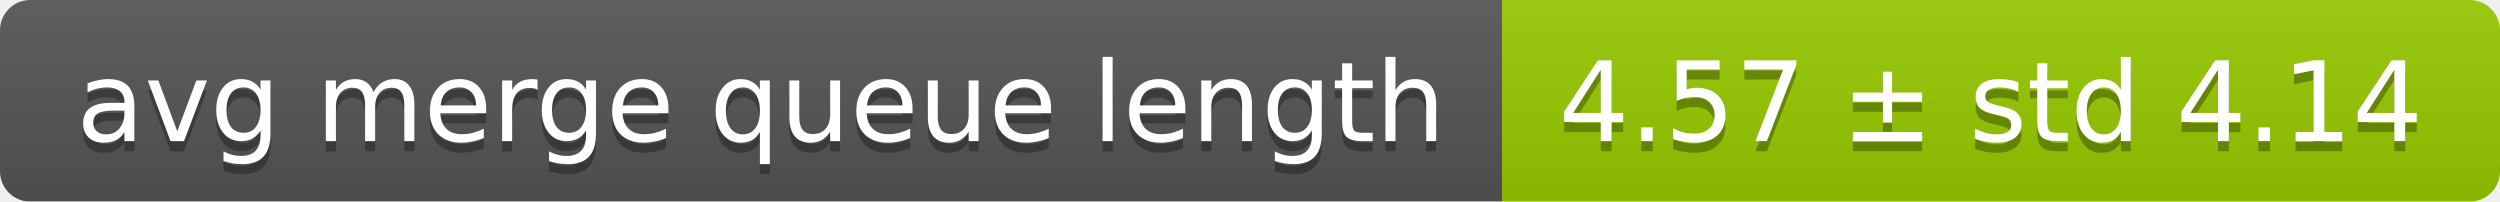
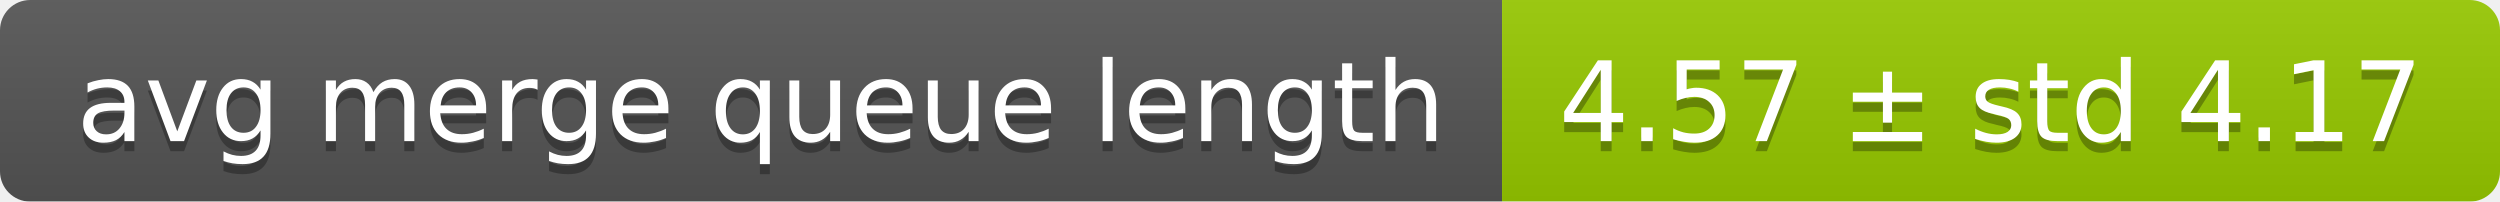
<svg xmlns="http://www.w3.org/2000/svg" width="248" height="20">
  <linearGradient id="smooth" x2="0" y2="100%">
    <stop offset="0" stop-color="#bbb" stop-opacity=".1" />
    <stop offset="1" stop-opacity=".1" />
  </linearGradient>
  <mask id="round">
    <rect width="248" height="20" rx="3" fill="#fff" />
  </mask>
  <g mask="url(#round)">
    <rect width="149" height="20" fill="#555" />
    <rect x="149" width="99" height="20" fill="#97ca00" />
    <rect width="248" height="20" fill="url(#smooth)" />
  </g>
  <g fill="#fff" text-anchor="middle" font-family="DejaVu Sans,Verdana,Geneva,sans-serif" font-size="11">
    <text x="75.5" y="15" fill="#010101" fill-opacity=".3">avg merge queue length</text>
    <text x="75.5" y="14">avg merge queue length</text>
-     <text x="197.5" y="15" fill="#010101" fill-opacity=".3">4.57 ± std 4.14</text>
-     <text x="197.5" y="14">4.57 ± std 4.14</text>
+     <text x="197.5" y="15" fill="#010101" fill-opacity=".3">4.57 ± std 4.17</text>
+     <text x="197.5" y="14">4.57 ± std 4.17</text>
  </g>
</svg>
